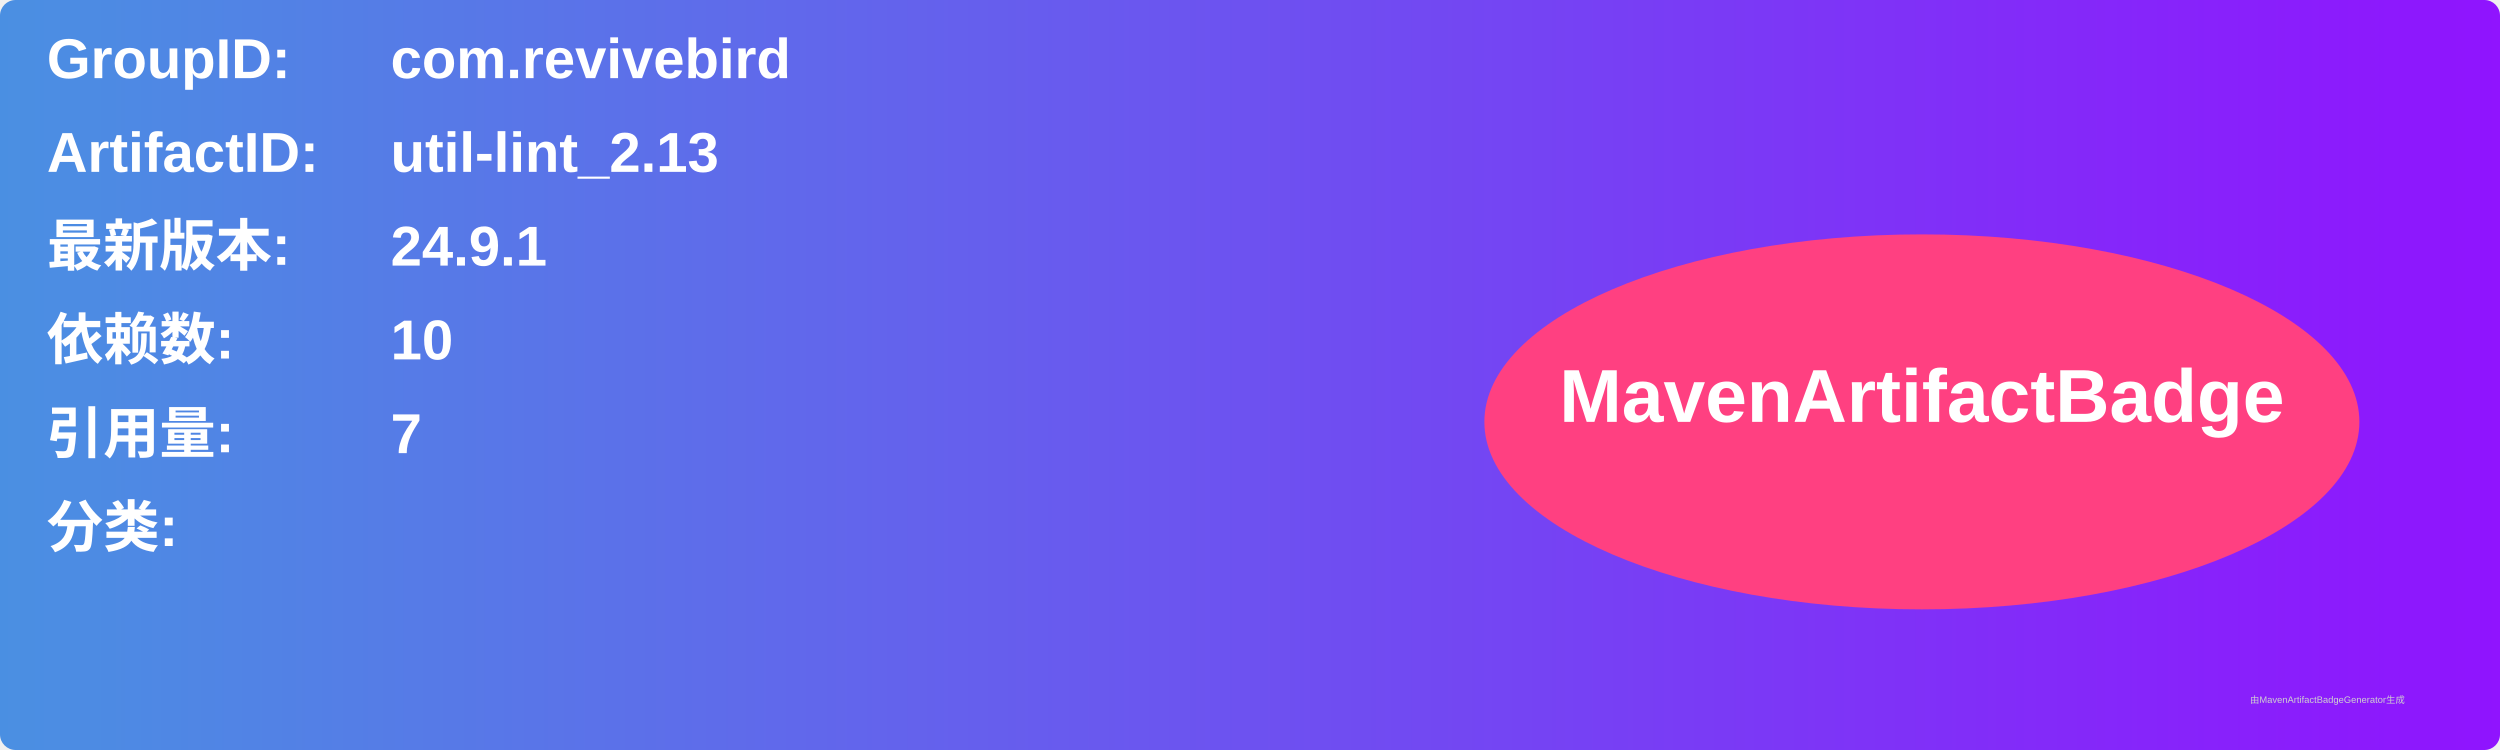
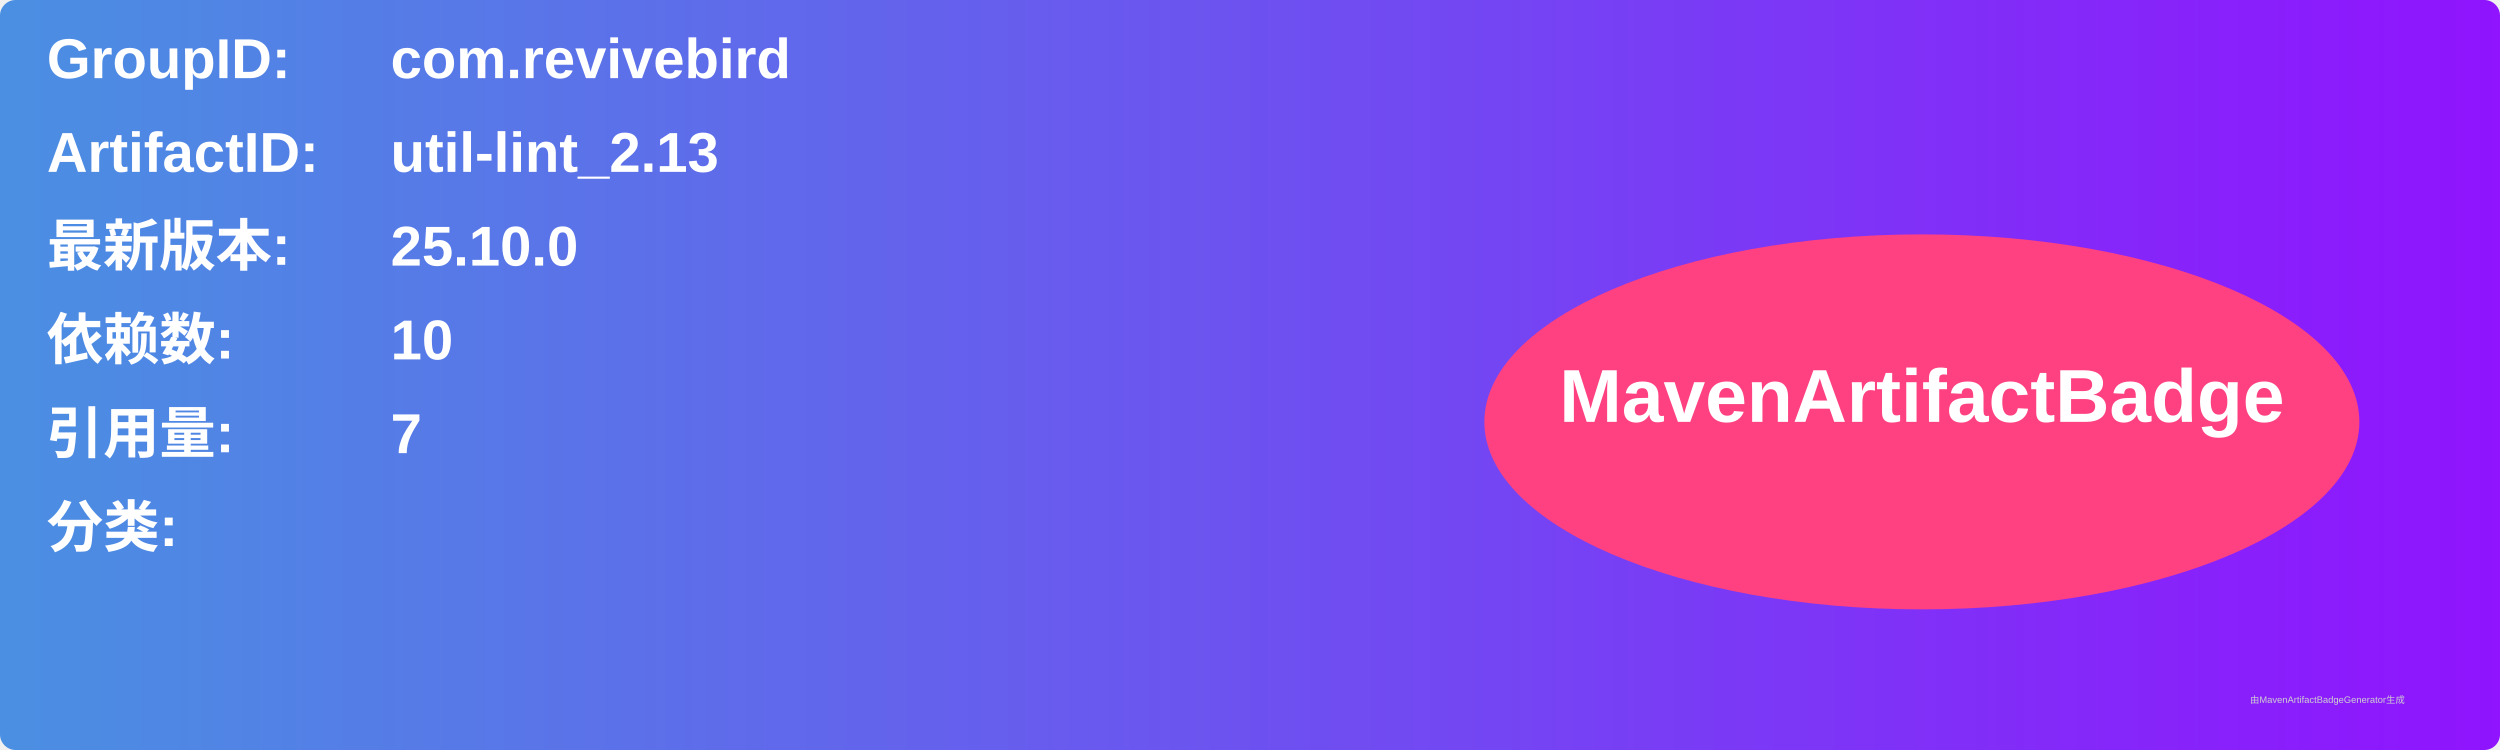
<svg xmlns="http://www.w3.org/2000/svg" width="800" height="240" viewBox="0 0 800 240">
  <linearGradient id="grad" x1="0%" y1="0%" x2="100%" y2="0%">
    <stop offset="0%" stop-color="#4a90e2" />
    <stop offset="100%" stop-color="#9013fe" />
  </linearGradient>
  <rect width="100%" height="100%" rx="5" ry="5" fill="url(#grad)" />
  <g transform="translate(15, 15)">
    <text x="0" y="10" font-family="Arial" font-size="18" fill="white" font-weight="bold" width="260">GroupID:</text>
    <text x="110" y="10" font-family="Arial" font-size="18" fill="white" font-weight="bold" width="460">com.revivebird</text>
    <text x="0" y="40" font-family="Arial" font-size="18" fill="white" font-weight="bold" width="260">ArtifactID:</text>
    <text x="110" y="40" font-family="Arial" font-size="18" fill="white" font-weight="bold" width="460">util-lint_2.13</text>
    <text x="0" y="70" font-family="Arial" font-size="18" fill="white" font-weight="bold">最新版本:</text>
    <text x="110" y="70" font-family="Arial" font-size="18" fill="white" font-weight="bold">
-       <tspan font-weight="bold">24.9.1</tspan>
+       <tspan font-weight="bold">25.10.0</tspan>
    </text>
    <text x="0" y="100" font-family="Arial" font-size="18" fill="white" font-weight="bold">依赖数: </text>
    <text x="110" y="100" font-family="Arial" font-size="18" fill="white">
      <tspan font-weight="bold">10</tspan>
    </text>
    <text x="0" y="130" font-family="Arial" font-size="18" fill="white" font-weight="bold">引用量: </text>
    <text x="110" y="130" font-family="Arial" font-size="18" fill="white">
      <tspan font-weight="bold">7</tspan>
    </text>
    <text x="0" y="160" font-family="Arial" font-size="18" fill="white" font-weight="bold">分类:</text>
    <text x="10" y="190" font-family="Arial" font-size="10" fill="white">
      <tspan font-weight="bold" />
    </text>
    <ellipse cx="600" cy="120" rx="140" ry="60" fill="#ff4081" />
    <text x="600" y="120" text-anchor="middle" font-family="Arial" font-size="24" fill="white" font-weight="bold">MavenArtifactBadge</text>
  </g>
  <text x="720" y="225" font-family="Arial" font-size="3" fill="#d0d0d0">由MavenArtifactBadgeGenerator生成</text>
</svg>
